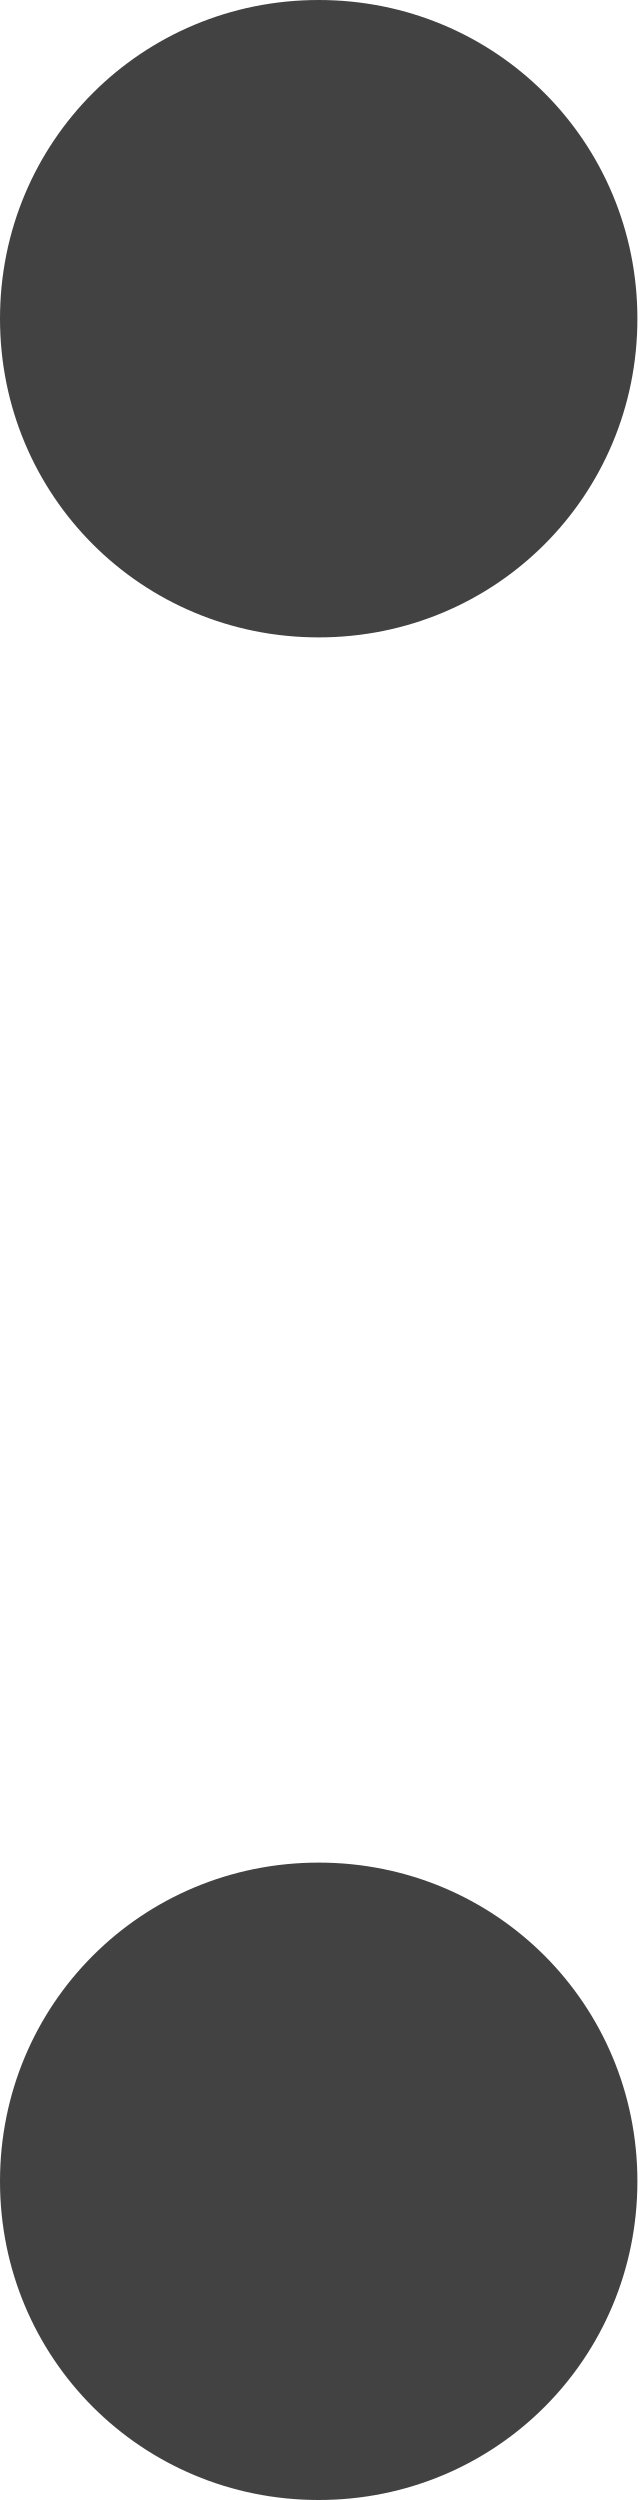
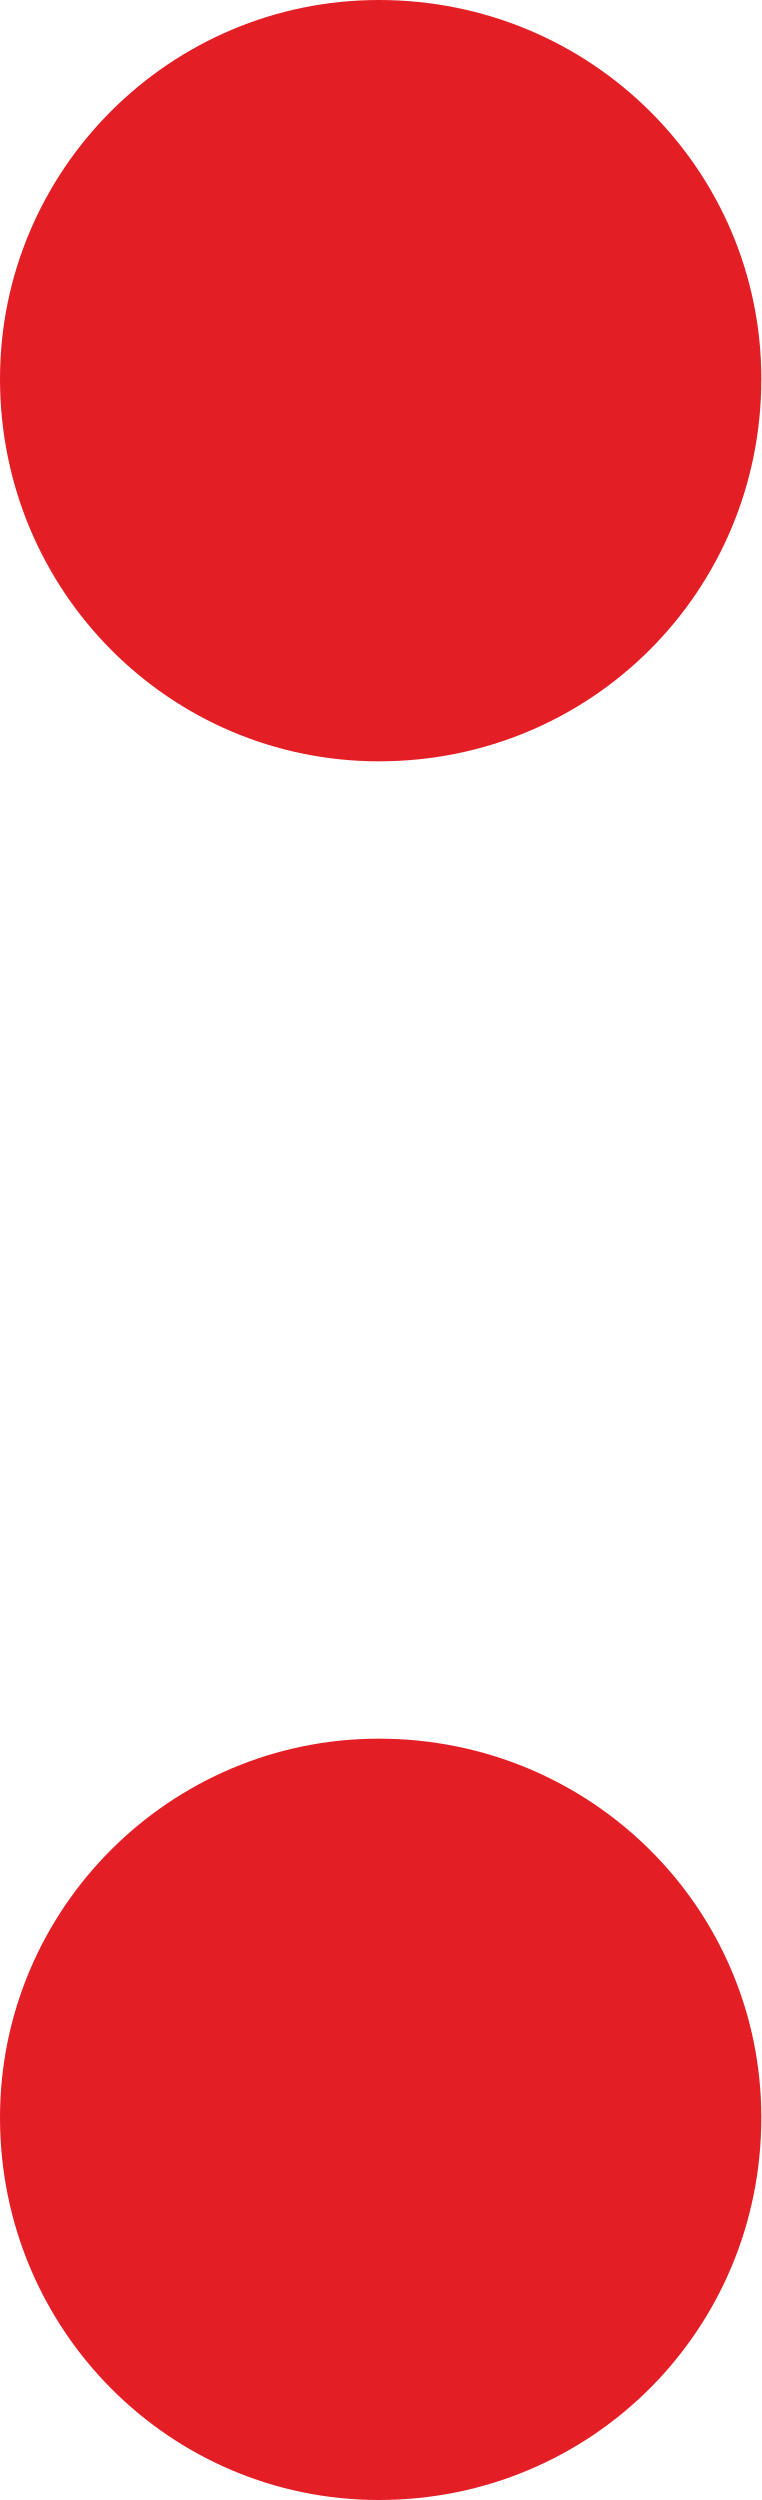
- <svg xmlns="http://www.w3.org/2000/svg" xml:space="preserve" width="180px" height="706px" version="1.1" style="shape-rendering:geometricPrecision; text-rendering:geometricPrecision; image-rendering:optimizeQuality; fill-rule:evenodd; clip-rule:evenodd" viewBox="0 0 180 706">
+ <svg xmlns="http://www.w3.org/2000/svg" xml:space="preserve" width="215px" height="706px" version="1.1" style="shape-rendering:geometricPrecision; text-rendering:geometricPrecision; image-rendering:optimizeQuality; fill-rule:evenodd; clip-rule:evenodd" viewBox="0 0 215 706">
  <defs>
    <style type="text/css">
   
-     .fil0 {fill:#434242}
+     .fil0 {fill:#E31E24}
   
  </style>
  </defs>
  <g id="Layer_x0020_1">
-     <path class="fil0" d="M90 526c-50,0 -90,40 -90,90 0,50 40,90 90,90 50,0 90,-40 90,-90 0,-50 -40,-90 -90,-90zm0 -526c-50,0 -90,40 -90,90 0,50 40,90 90,90 50,0 90,-40 90,-90 0,-50 -40,-90 -90,-90z" />
+     <path class="fil0" d="M107 0c-59,0 -107,48 -107,107 0,60 48,108 107,108 60,0 108,-48 108,-108 0,-59 -48,-107 -108,-107zm0 491c-59,0 -107,48 -107,107 0,60 48,108 107,108 60,0 108,-48 108,-108 0,-59 -48,-107 -108,-107z" />
  </g>
</svg>
